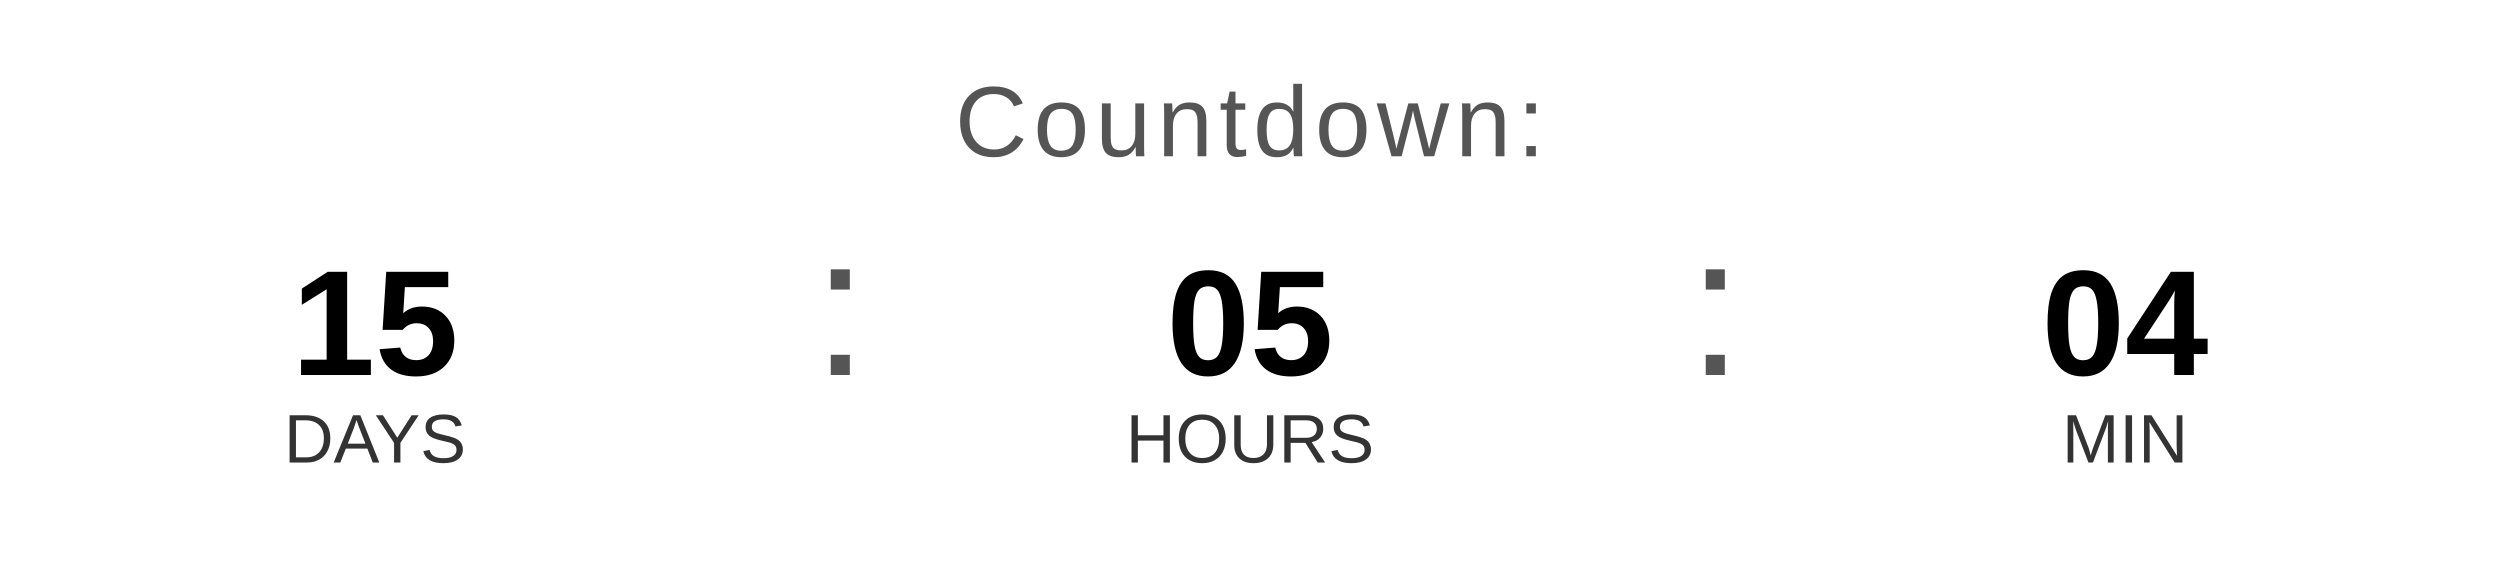
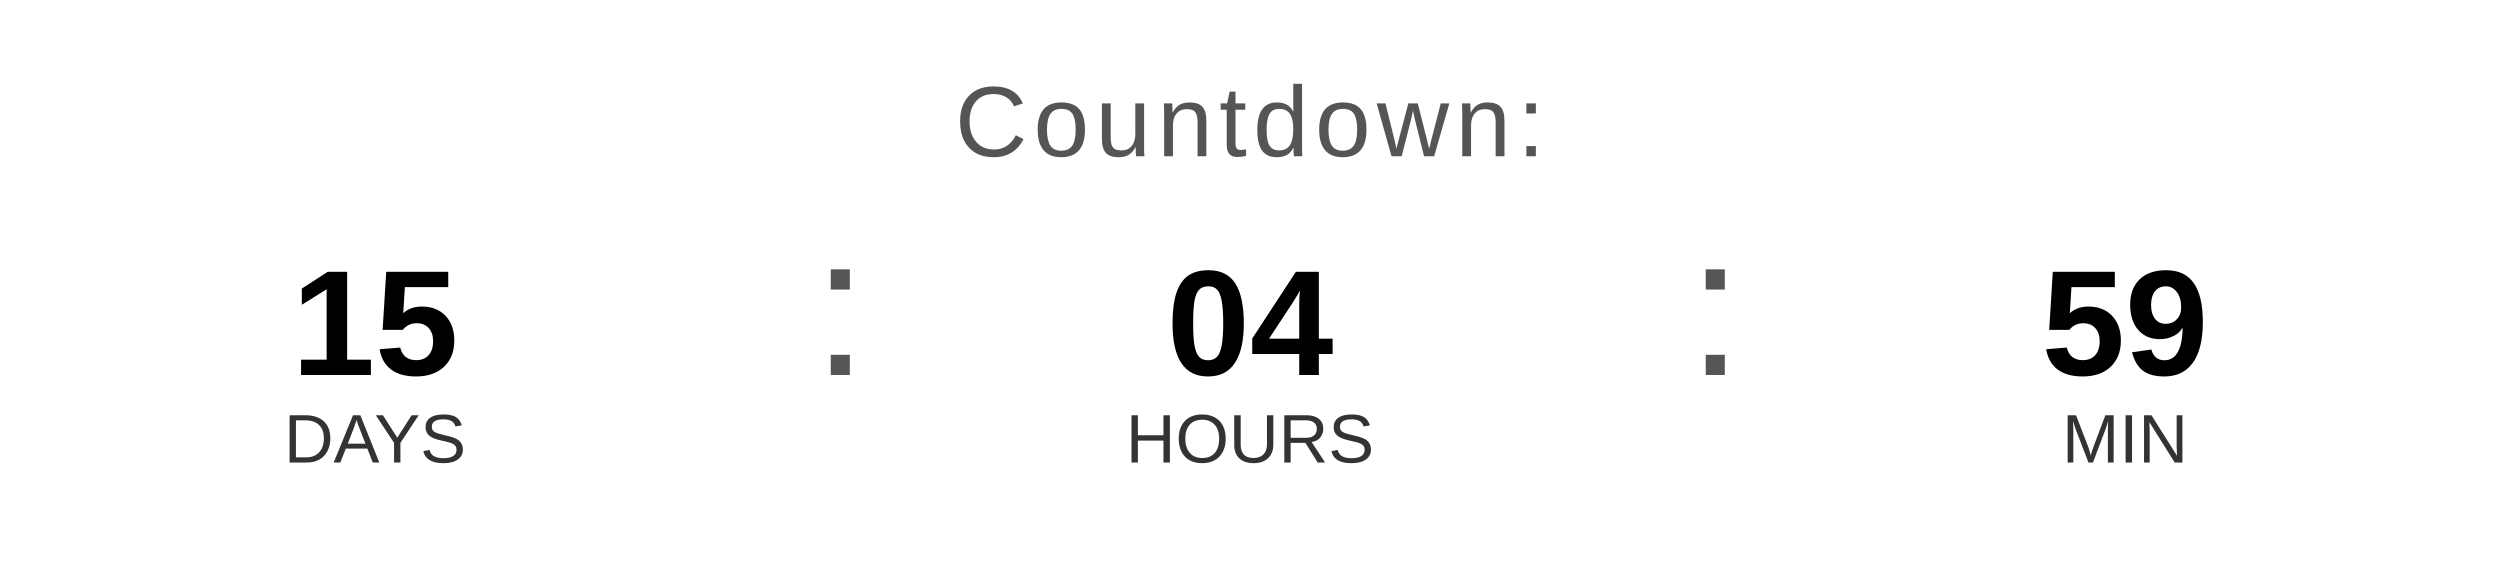
<svg xmlns="http://www.w3.org/2000/svg" width="400" height="90" viewBox="0 0 400 90">
  <text x="200" y="25" font-family="Arial, Helvetica, sans-serif" font-size="16" fill="#555555" text-anchor="middle" letter-spacing="1">
    Countdown:
  </text>
  <text x="60" y="60" font-family="Arial, Helvetica, sans-serif" font-size="24" font-weight="bold" fill="#000000" text-anchor="middle">15</text>
  <text x="60" y="74" font-family="Arial, Helvetica, sans-serif" font-size="11" fill="#333333" text-anchor="middle">DAYS</text>
  <text x="130" y="60" font-family="Arial, sans-serif" font-size="32" fill="#555555">:</text>
-   <text x="200" y="60" font-family="Arial, Helvetica, sans-serif" font-size="24" font-weight="bold" fill="#000000" text-anchor="middle">05</text>
+   <text x="200" y="60" font-family="Arial, Helvetica, sans-serif" font-size="24" font-weight="bold" fill="#000000" text-anchor="middle">04</text>
  <text x="200" y="74" font-family="Arial, Helvetica, sans-serif" font-size="11" fill="#333333" text-anchor="middle">HOURS</text>
  <text x="270" y="60" font-family="Arial, sans-serif" font-size="32" fill="#555555">:</text>
-   <text x="340" y="60" font-family="Arial, Helvetica, sans-serif" font-size="24" font-weight="bold" fill="#000000" text-anchor="middle">04</text>
+   <text x="340" y="60" font-family="Arial, Helvetica, sans-serif" font-size="24" font-weight="bold" fill="#000000" text-anchor="middle">59</text>
  <text x="340" y="74" font-family="Arial, Helvetica, sans-serif" font-size="11" fill="#333333" text-anchor="middle">MIN</text>
</svg>
